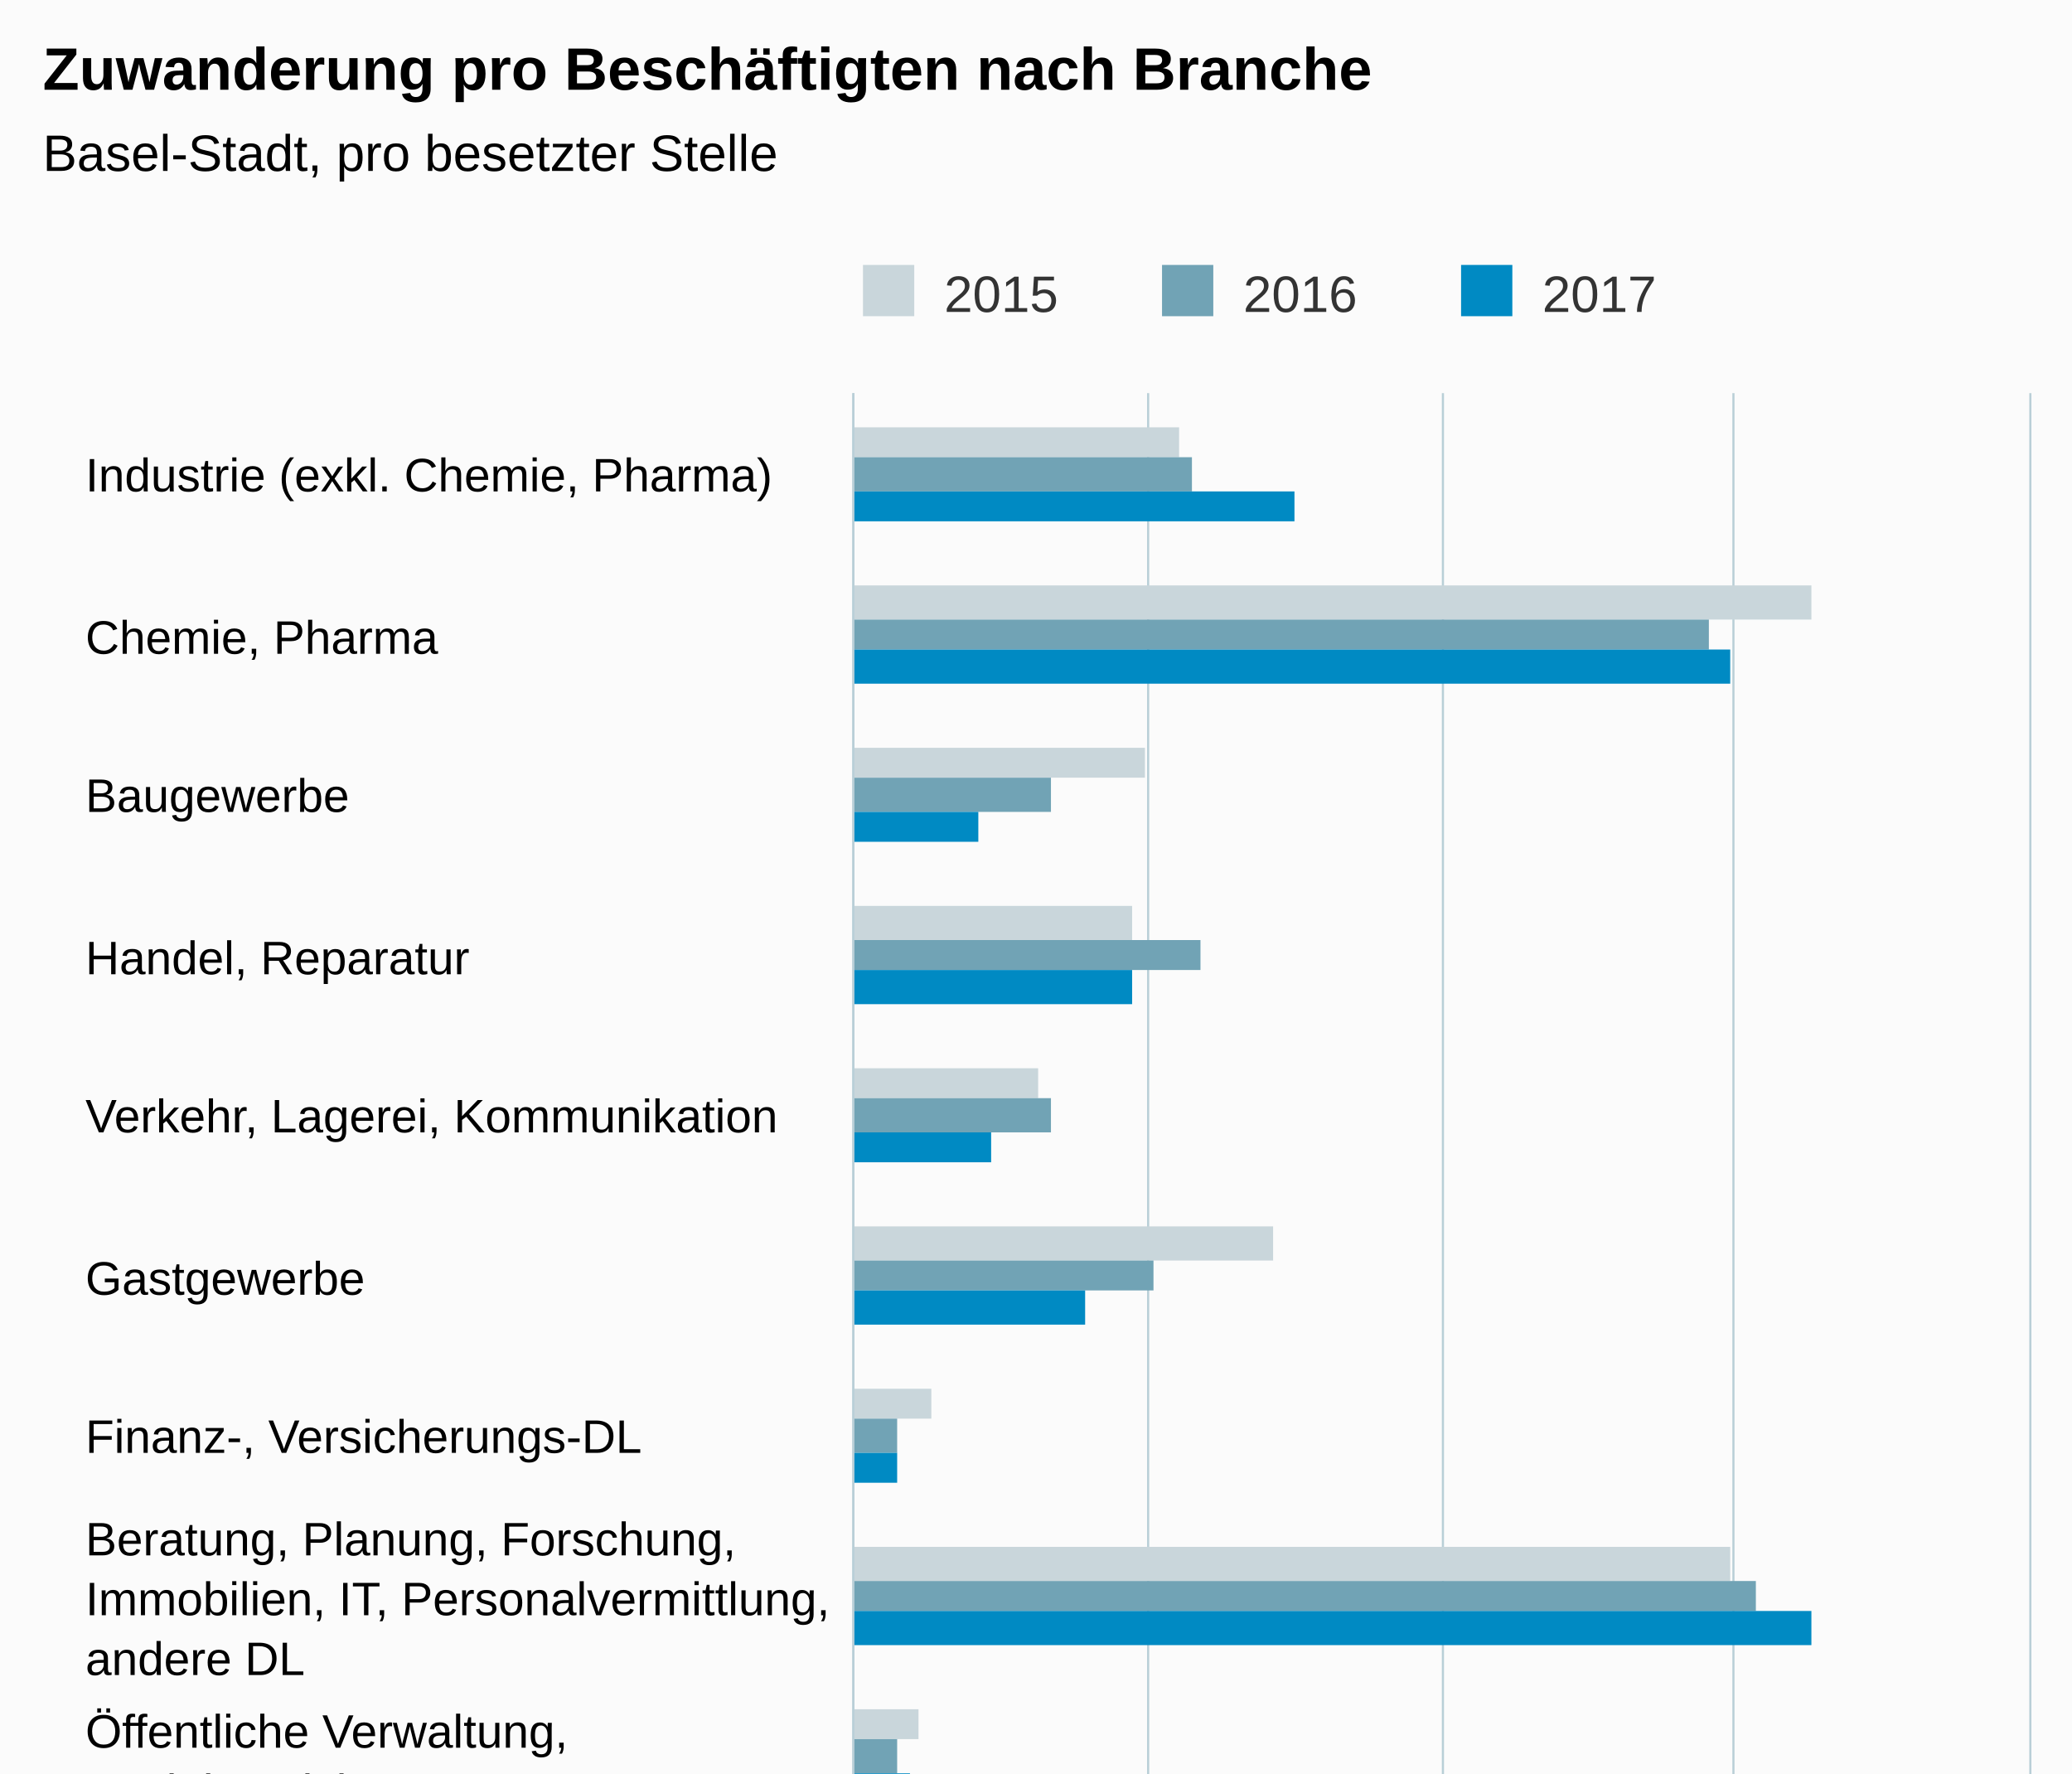
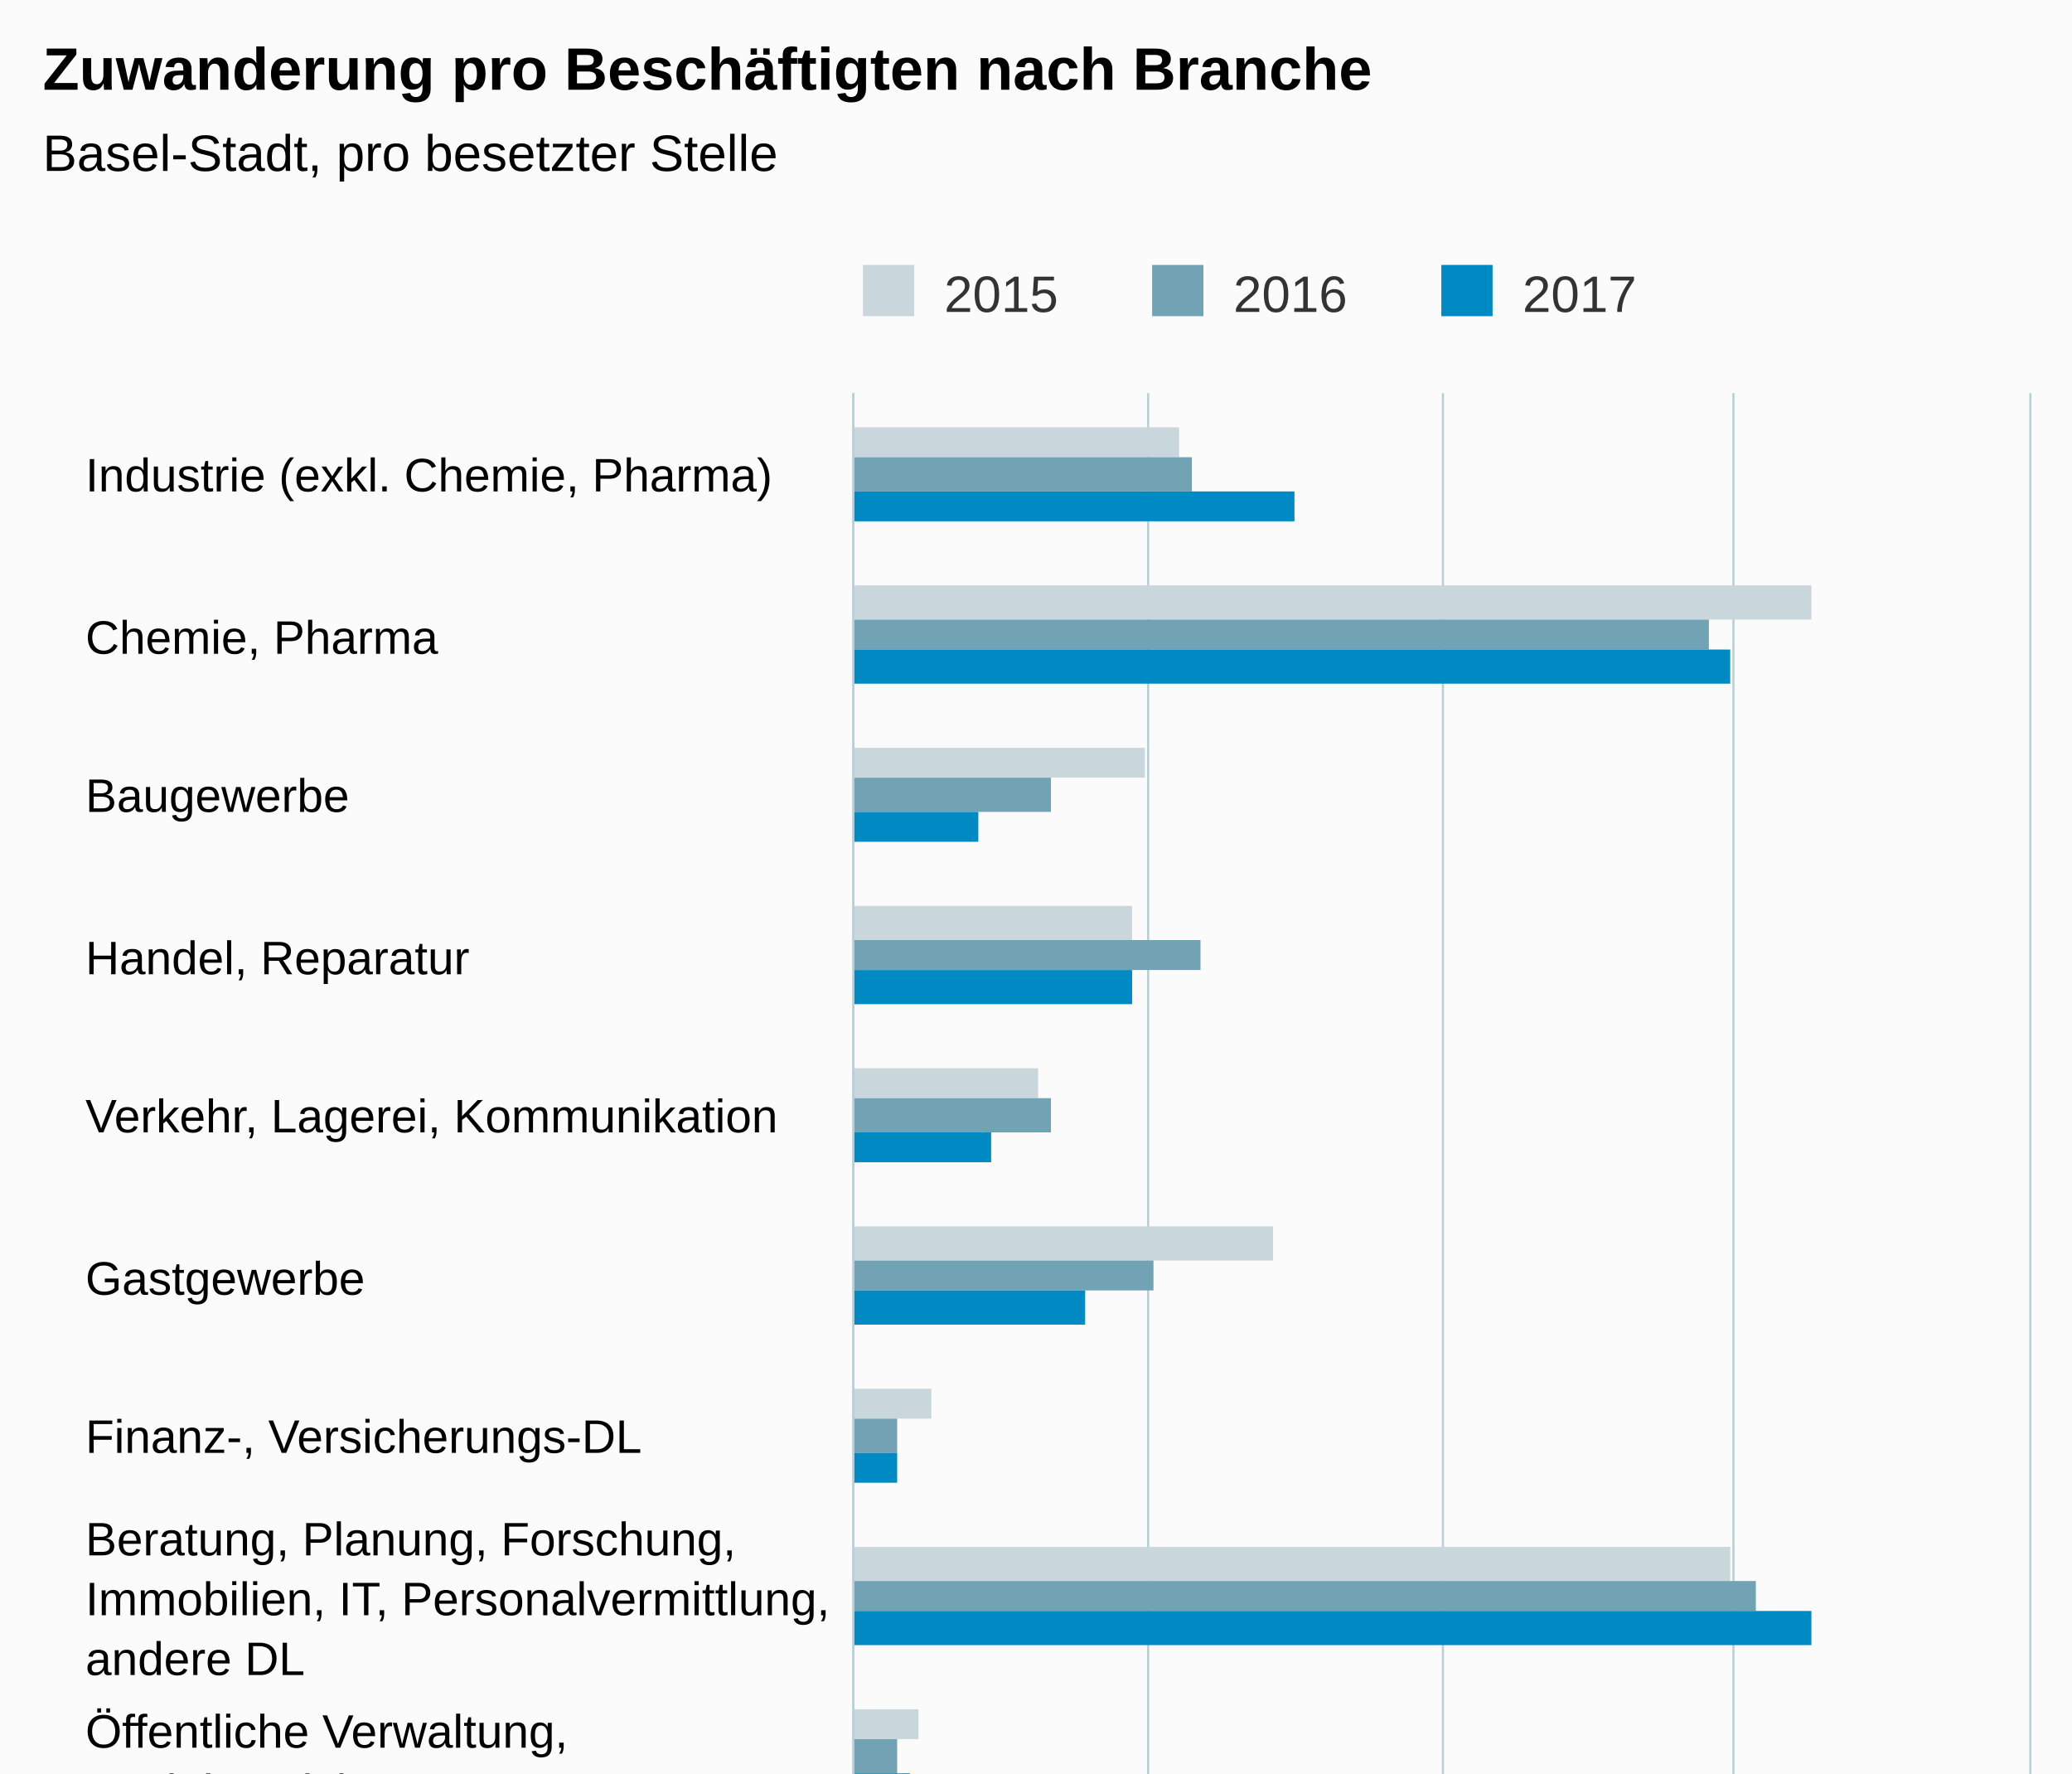
<svg xmlns="http://www.w3.org/2000/svg" version="1.1" class="highcharts-root" style="font-family:Arial;font-size:12px;" viewBox="0 0 485 415">
  <defs>
    <clipPath>
      <rect x="0" y="0" width="488" height="275" fill="none" />
    </clipPath>
    <clipPath id="a">
      <rect x="0" y="0" width="488" height="275" fill="none" />
    </clipPath>
  </defs>
  <rect fill="#fbfbfb" class="highcharts-background" x="0" y="0" width="485" height="650" rx="0" ry="0" />
  <rect fill="none" class="highcharts-plot-background" x="200" y="92" width="275" height="488" />
  <g class="highcharts-pane-group" />
  <g class="highcharts-grid highcharts-xaxis-grid ">
    <path fill="none" class="highcharts-grid-line" d="M 200 130.5 L 475 130.5" opacity="1" />
    <path fill="none" class="highcharts-grid-line" d="M 200 167.5 L 475 167.5" opacity="1" />
    <path fill="none" class="highcharts-grid-line" d="M 200 205.5 L 475 205.5" opacity="1" />
    <path fill="none" class="highcharts-grid-line" d="M 200 242.5 L 475 242.5" opacity="1" />
    <path fill="none" class="highcharts-grid-line" d="M 200 280.5 L 475 280.5" opacity="1" />
    <path fill="none" class="highcharts-grid-line" d="M 200 317.5 L 475 317.5" opacity="1" />
    <path fill="none" class="highcharts-grid-line" d="M 200 355.5 L 475 355.5" opacity="1" />
    <path fill="none" class="highcharts-grid-line" d="M 200 392.5 L 475 392.5" opacity="1" />
    <path fill="none" class="highcharts-grid-line" d="M 200 430.5 L 475 430.5" opacity="1" />
    <path fill="none" class="highcharts-grid-line" d="M 200 467.5 L 475 467.5" opacity="1" />
    <path fill="none" class="highcharts-grid-line" d="M 200 505.5 L 475 505.5" opacity="1" />
    <path fill="none" class="highcharts-grid-line" d="M 200 542.5 L 475 542.5" opacity="1" />
    <path fill="none" class="highcharts-grid-line" d="M 200 580.5 L 475 580.5" opacity="1" />
    <path fill="none" class="highcharts-grid-line" d="M 200 92.5 L 475 92.5" opacity="1" />
  </g>
  <g class="highcharts-grid highcharts-yaxis-grid ">
    <path fill="none" stroke="#B9CFD7" stroke-width="0.5" class="highcharts-grid-line" d="M 199.75 92 L 199.75 580" opacity="1" />
    <path fill="none" stroke="#B9CFD7" stroke-width="0.5" class="highcharts-grid-line" d="M 268.75 92 L 268.75 580" opacity="1" />
    <path fill="none" stroke="#B9CFD7" stroke-width="0.5" class="highcharts-grid-line" d="M 337.75 92 L 337.75 580" opacity="1" />
    <path fill="none" stroke="#B9CFD7" stroke-width="0.5" class="highcharts-grid-line" d="M 405.75 92 L 405.75 580" opacity="1" />
    <path fill="none" stroke="#B9CFD7" stroke-width="0.5" class="highcharts-grid-line" d="M 475.25 92 L 475.25 580" opacity="1" />
  </g>
  <rect fill="none" class="highcharts-plot-border" x="200" y="92" width="275" height="488" />
  <g class="highcharts-axis highcharts-xaxis ">
    <path fill="none" class="highcharts-axis-line" stroke="#B9CFD7" stroke-width="0.5" d="M 199.75 92 L 199.75 580" />
  </g>
  <g class="highcharts-axis highcharts-yaxis ">
    <path fill="none" class="highcharts-axis-line" d="M 200 580 L 475 580" />
  </g>
  <g class="highcharts-series-group">
    <g class="highcharts-series highcharts-series-0 highcharts-column-series " transform="translate(475,580) rotate(90) scale(-1,1) scale(1 1)" clip-path="url(#a)">
      <rect x="473" y="199" width="7" height="77" fill="#C9D6DB" class="highcharts-point" />
      <rect x="435" y="51" width="8" height="225" fill="#C9D6DB" class="highcharts-point" />
      <rect x="398" y="207" width="7" height="69" fill="#C9D6DB" class="highcharts-point" />
      <rect x="360" y="210" width="8" height="66" fill="#C9D6DB" class="highcharts-point" />
      <rect x="323" y="232" width="7" height="44" fill="#C9D6DB" class="highcharts-point" />
      <rect x="285" y="177" width="8" height="99" fill="#C9D6DB" class="highcharts-point" />
      <rect x="248" y="257" width="7" height="19" fill="#C9D6DB" class="highcharts-point" />
      <rect x="210" y="70" width="8" height="206" fill="#C9D6DB" class="highcharts-point" />
      <rect x="173" y="260" width="7" height="16" fill="#C9D6DB" class="highcharts-point" />
      <rect x="135" y="216" width="8" height="60" fill="#C9D6DB" class="highcharts-point" />
      <rect x="98" y="240" width="7" height="36" fill="#C9D6DB" class="highcharts-point" />
      <rect x="60" y="163" width="8" height="113" fill="#C9D6DB" class="highcharts-point" />
      <rect x="23" y="169" width="7" height="107" fill="#C9D6DB" class="highcharts-point" />
    </g>
    <g class="highcharts-markers highcharts-series-0 highcharts-column-series " transform="translate(475,580) rotate(90) scale(-1,1) scale(1 1)" clip-path="none" />
    <g class="highcharts-series highcharts-series-1 highcharts-column-series " transform="translate(475,580) rotate(90) scale(-1,1) scale(1 1)" clip-path="url(#a)">
      <rect x="465" y="196" width="8" height="80" fill="#71A3B5" class="highcharts-point" />
      <rect x="428" y="75" width="7" height="201" fill="#71A3B5" class="highcharts-point" />
      <rect x="390" y="229" width="8" height="47" fill="#71A3B5" class="highcharts-point" />
      <rect x="353" y="194" width="7" height="82" fill="#71A3B5" class="highcharts-point" />
      <rect x="315" y="229" width="8" height="47" fill="#71A3B5" class="highcharts-point" />
      <rect x="278" y="205" width="7" height="71" fill="#71A3B5" class="highcharts-point" />
      <rect x="240" y="265" width="8" height="11" fill="#71A3B5" class="highcharts-point" />
      <rect x="203" y="64" width="7" height="212" fill="#71A3B5" class="highcharts-point" />
      <rect x="165" y="265" width="8" height="11" fill="#71A3B5" class="highcharts-point" />
      <rect x="128" y="205" width="7" height="71" fill="#71A3B5" class="highcharts-point" />
      <rect x="90" y="243" width="8" height="33" fill="#71A3B5" class="highcharts-point" />
      <rect x="53" y="213" width="7" height="63" fill="#71A3B5" class="highcharts-point" />
      <rect x="15" y="174" width="8" height="102" fill="#71A3B5" class="highcharts-point" />
    </g>
    <g class="highcharts-markers highcharts-series-1 highcharts-column-series " transform="translate(475,580) rotate(90) scale(-1,1) scale(1 1)" clip-path="none" />
    <g class="highcharts-series highcharts-series-2 highcharts-column-series " transform="translate(475,580) rotate(90) scale(-1,1) scale(1 1)" clip-path="url(#a)">
      <rect x="458" y="172" width="7" height="104" fill="#008AC3" class="highcharts-point" />
      <rect x="420" y="70" width="8" height="206" fill="#008AC3" class="highcharts-point" />
      <rect x="383" y="246" width="7" height="30" fill="#008AC3" class="highcharts-point" />
      <rect x="345" y="210" width="8" height="66" fill="#008AC3" class="highcharts-point" />
      <rect x="308" y="243" width="7" height="33" fill="#008AC3" class="highcharts-point" />
      <rect x="270" y="221" width="8" height="55" fill="#008AC3" class="highcharts-point" />
      <rect x="233" y="265" width="7" height="11" fill="#008AC3" class="highcharts-point" />
      <rect x="195" y="51" width="8" height="225" fill="#008AC3" class="highcharts-point" />
      <rect x="158" y="262" width="7" height="14" fill="#008AC3" class="highcharts-point" />
      <rect x="120" y="207" width="8" height="69" fill="#008AC3" class="highcharts-point" />
      <rect x="83" y="240" width="7" height="36" fill="#008AC3" class="highcharts-point" />
      <rect x="45" y="199" width="8" height="77" fill="#008AC3" class="highcharts-point" />
      <rect x="8" y="172" width="7" height="104" fill="#008AC3" class="highcharts-point" />
    </g>
    <g class="highcharts-markers highcharts-series-2 highcharts-column-series " transform="translate(475,580) rotate(90) scale(-1,1) scale(1 1)" clip-path="none" />
  </g>
  <text x="10" text-anchor="start" class="highcharts-title" style="color:#000000;font-size:14px;font-weight:bold;fill:#000000;" y="21">
    <tspan>Zuwanderung pro Beschäftigten nach Branche</tspan>
  </text>
  <text x="10" text-anchor="start" class="highcharts-subtitle" style="color:#000000;font-size:12px;font-weight:normal;font-family:Arial;fill:#000000;" y="40">
    <tspan>Basel-Stadt, pro besetzter Stelle</tspan>
  </text>
  <g class="highcharts-legend" transform="translate(192,55)">
-     <rect fill="none" class="highcharts-legend-box" rx="0" ry="0" x="0" y="0" width="206" height="25" visibility="visible" />
+     <rect fill="none" class="highcharts-legend-box" rx="0" ry="0" x="0" y="0" width="199" height="25" visibility="visible" />
    <g>
      <g>
        <g class="highcharts-legend-item highcharts-column-series highcharts-color-undefined highcharts-series-0" transform="translate(8,3)">
          <text x="21" style="color:#333333;font-size:12px;font-weight:normal;cursor:pointer;fill:#333333;" text-anchor="start" y="15">
            <tspan>2015</tspan>
          </text>
          <rect x="2" y="4" width="12" height="12" fill="#C9D6DB" class="highcharts-point" />
        </g>
-         <g class="highcharts-legend-item highcharts-column-series highcharts-color-undefined highcharts-series-1" transform="translate(78,3)">
+         <g class="highcharts-legend-item highcharts-column-series highcharts-color-undefined highcharts-series-1" transform="translate(75.6875,3)">
          <text x="21" y="15" style="color:#333333;font-size:12px;font-weight:normal;cursor:pointer;fill:#333333;" text-anchor="start">
            <tspan>2016</tspan>
          </text>
          <rect x="2" y="4" width="12" height="12" fill="#71A3B5" class="highcharts-point" />
        </g>
-         <g class="highcharts-legend-item highcharts-column-series highcharts-color-undefined highcharts-series-2" transform="translate(148,3)">
+         <g class="highcharts-legend-item highcharts-column-series highcharts-color-undefined highcharts-series-2" transform="translate(143.375,3)">
          <text x="21" y="15" style="color:#333333;font-size:12px;font-weight:normal;cursor:pointer;fill:#333333;" text-anchor="start">
            <tspan>2017</tspan>
          </text>
          <rect x="2" y="4" width="12" height="12" fill="#008AC3" class="highcharts-point" />
        </g>
      </g>
    </g>
  </g>
  <g class="highcharts-axis-labels highcharts-xaxis-labels ">
    <text x="20" style="color:#000000;cursor:default;font-size:11px;fill:#000000;" text-anchor="start" transform="translate(0,0)" y="115" opacity="1">
      <tspan>Industrie (exkl. Chemie, Pharma)</tspan>
    </text>
    <text x="20" style="color:#000000;cursor:default;font-size:11px;fill:#000000;" text-anchor="start" transform="translate(0,0)" y="153" opacity="1">
      <tspan>Chemie, Pharma</tspan>
    </text>
    <text x="20" style="color:#000000;cursor:default;font-size:11px;fill:#000000;" text-anchor="start" transform="translate(0,0)" y="190" opacity="1">
      Baugewerbe
    </text>
    <text x="20" style="color:#000000;cursor:default;font-size:11px;fill:#000000;" text-anchor="start" transform="translate(0,0)" y="228" opacity="1">
      <tspan>Handel, Reparatur</tspan>
    </text>
    <text x="20" style="color:#000000;cursor:default;font-size:11px;fill:#000000;" text-anchor="start" transform="translate(0,0)" y="265" opacity="1">
      <tspan>Verkehr, Lagerei, Kommunikation</tspan>
    </text>
    <text x="20" style="color:#000000;cursor:default;font-size:11px;fill:#000000;" text-anchor="start" transform="translate(0,0)" y="303" opacity="1">
      Gastgewerbe
    </text>
    <text x="20" style="color:#000000;cursor:default;font-size:11px;fill:#000000;" text-anchor="start" transform="translate(0,0)" y="340" opacity="1">
      <tspan>Finanz-, Versicherungs-DL</tspan>
    </text>
    <text x="20" style="color:#000000;cursor:default;font-size:11px;fill:#000000;" text-anchor="start" transform="translate(0,0)" y="364" opacity="1">
      <tspan>Beratung, Planung, Forschung,</tspan>
      <tspan dy="14" x="20">Immobilien, IT, Personalvermittlung,</tspan>
      <tspan dy="14" x="20">andere DL</tspan>
    </text>
    <text x="20" style="color:#000000;cursor:default;font-size:11px;fill:#000000;" text-anchor="start" transform="translate(0,0)" y="409" opacity="1">
      <tspan>Öffentliche Verwaltung,</tspan>
      <tspan dy="14" x="20">Sozialversicherungen</tspan>
    </text>
    <text x="20" style="color:#000000;cursor:default;font-size:11px;fill:#000000;" text-anchor="start" transform="translate(0,0)" y="453" opacity="1">
      <tspan>Erziehung, Unterricht</tspan>
    </text>
    <text x="20" style="color:#000000;cursor:default;font-size:11px;fill:#000000;" text-anchor="start" transform="translate(0,0)" y="491" opacity="1">
      <tspan>Gesundheits-, Sozialwesen</tspan>
    </text>
    <text x="20" style="color:#000000;cursor:default;font-size:11px;fill:#000000;" text-anchor="start" transform="translate(0,0)" y="528" opacity="1">
      <tspan>Kultur, Unterhaltung, pers. DL</tspan>
    </text>
    <text x="20" style="color:#000000;cursor:default;font-size:11px;fill:#000000;" text-anchor="start" transform="translate(0,0)" y="566" opacity="1">
      Total
    </text>
  </g>
  <g class="highcharts-axis-labels highcharts-yaxis-labels ">
    <text x="200" style="color:#000000;cursor:default;font-size:11px;fill:#000000;" text-anchor="middle" transform="translate(0,0)" y="599" opacity="1">
      0.0%
    </text>
    <text x="268.75" style="color:#000000;cursor:default;font-size:11px;fill:#000000;" text-anchor="middle" transform="translate(0,0)" y="599" opacity="1">
      2.5%
    </text>
    <text x="337.5" style="color:#000000;cursor:default;font-size:11px;fill:#000000;" text-anchor="middle" transform="translate(0,0)" y="599" opacity="1">
      5.0%
    </text>
    <text x="406.25" style="color:#000000;cursor:default;font-size:11px;fill:#000000;" text-anchor="middle" transform="translate(0,0)" y="599" opacity="1">
      7.5%
    </text>
    <text x="459.43" style="color:#000000;cursor:default;font-size:11px;fill:#000000;" text-anchor="middle" transform="translate(0,0)" y="599" opacity="1">
      10.0%
    </text>
  </g>
  <text x="10" class="highcharts-credits" text-anchor="start" style="cursor:default;color:#000000;font-size:10px;fill:#000000;" y="635">
    <tspan>Quelle: Staatssekretariat für Migration (SEM), Zentrales Migrationssystem (ZEMIS)</tspan>
  </text>
</svg>
